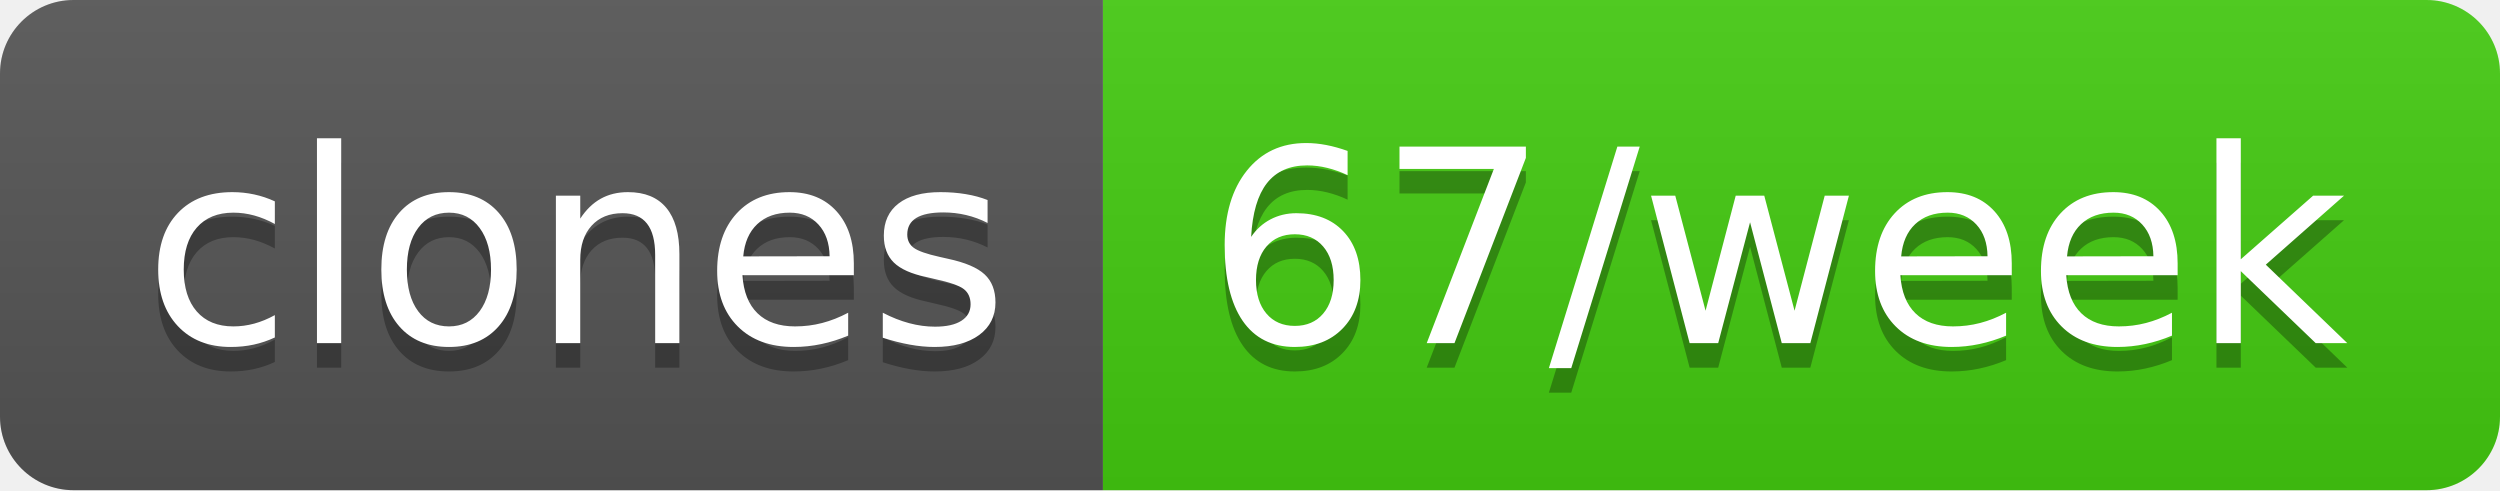
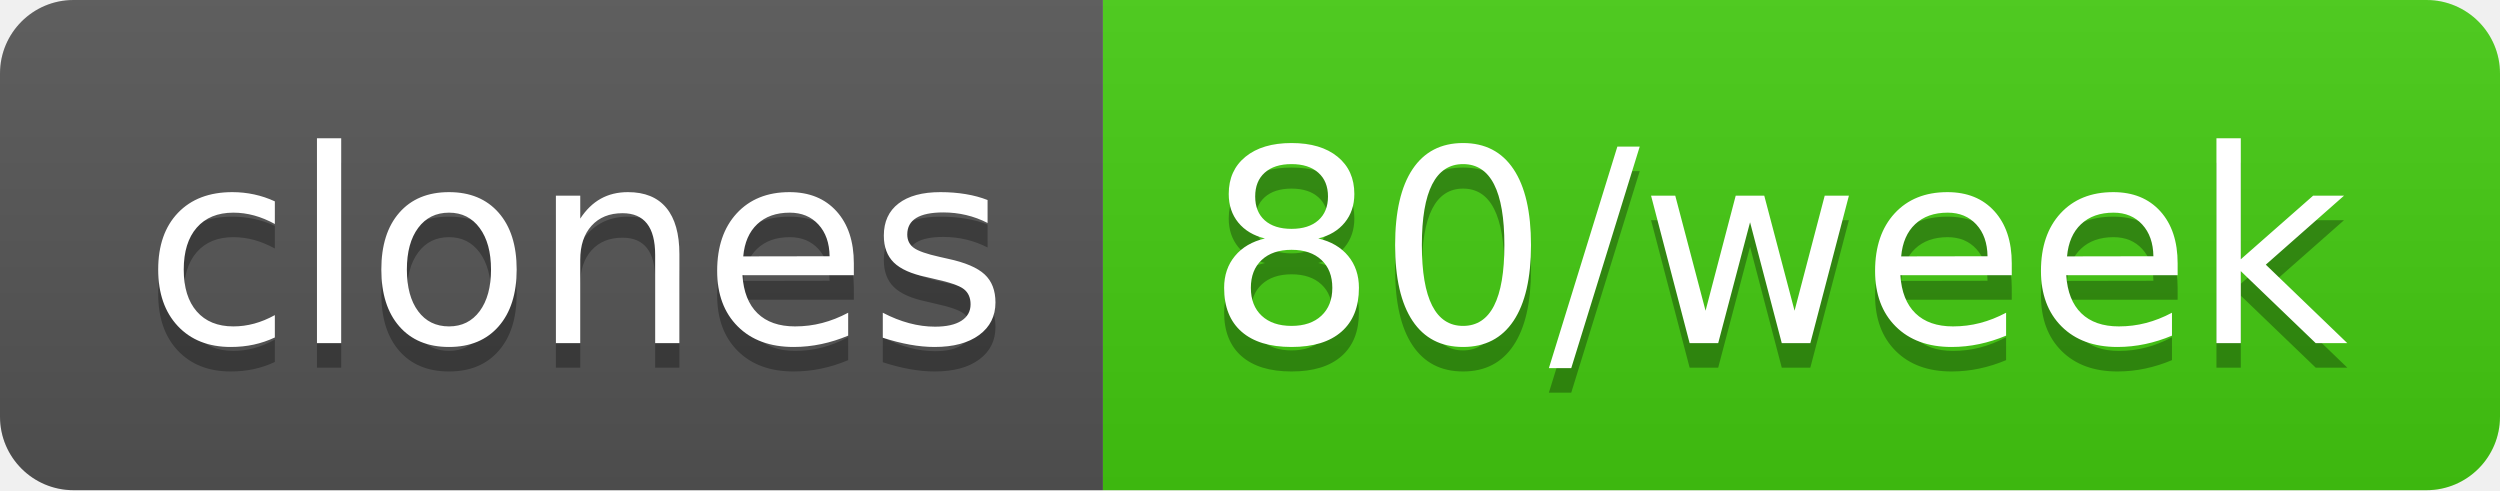
- <svg xmlns="http://www.w3.org/2000/svg" width="102" height="20" role="img" aria-label="clones: 67/week">
+ <svg xmlns="http://www.w3.org/2000/svg" width="102" height="20" role="img" aria-label="clones: 80/week">
  <linearGradient id="s" x2="0" y2="100%">
    <stop offset="0" stop-color="#bbb" stop-opacity=".1" />
    <stop offset="1" stop-opacity=".1" />
  </linearGradient>
  <clipPath id="r">
    <rect width="102" height="20" rx="3" fill="#fff" />
  </clipPath>
  <g clip-path="url(#r)">
    <rect width="45" height="20" fill="#555" />
    <rect x="45" width="57" height="20" fill="#4c1" />
    <rect width="102" height="20" fill="url(#s)" />
  </g>
  <g fill="#fff" text-anchor="middle" font-family="Verdana,Geneva,DejaVu Sans,sans-serif" text-rendering="geometricPrecision" font-size="110">
    <text aria-hidden="true" x="235" y="150" fill="#010101" fill-opacity=".3" transform="scale(.1)" textLength="350">clones</text>
    <text x="235" y="140" transform="scale(.1)" fill="#fff" textLength="350">clones</text>
-     <text aria-hidden="true" x="725" y="150" fill="#010101" fill-opacity=".3" transform="scale(.1)" textLength="470">67/week</text>
-     <text x="725" y="140" transform="scale(.1)" fill="#fff" textLength="470">67/week</text>
+     <text aria-hidden="true" x="725" y="150" fill="#010101" fill-opacity=".3" transform="scale(.1)" textLength="470">80/week</text>
+     <text x="725" y="140" transform="scale(.1)" fill="#fff" textLength="470">80/week</text>
  </g>
</svg>
